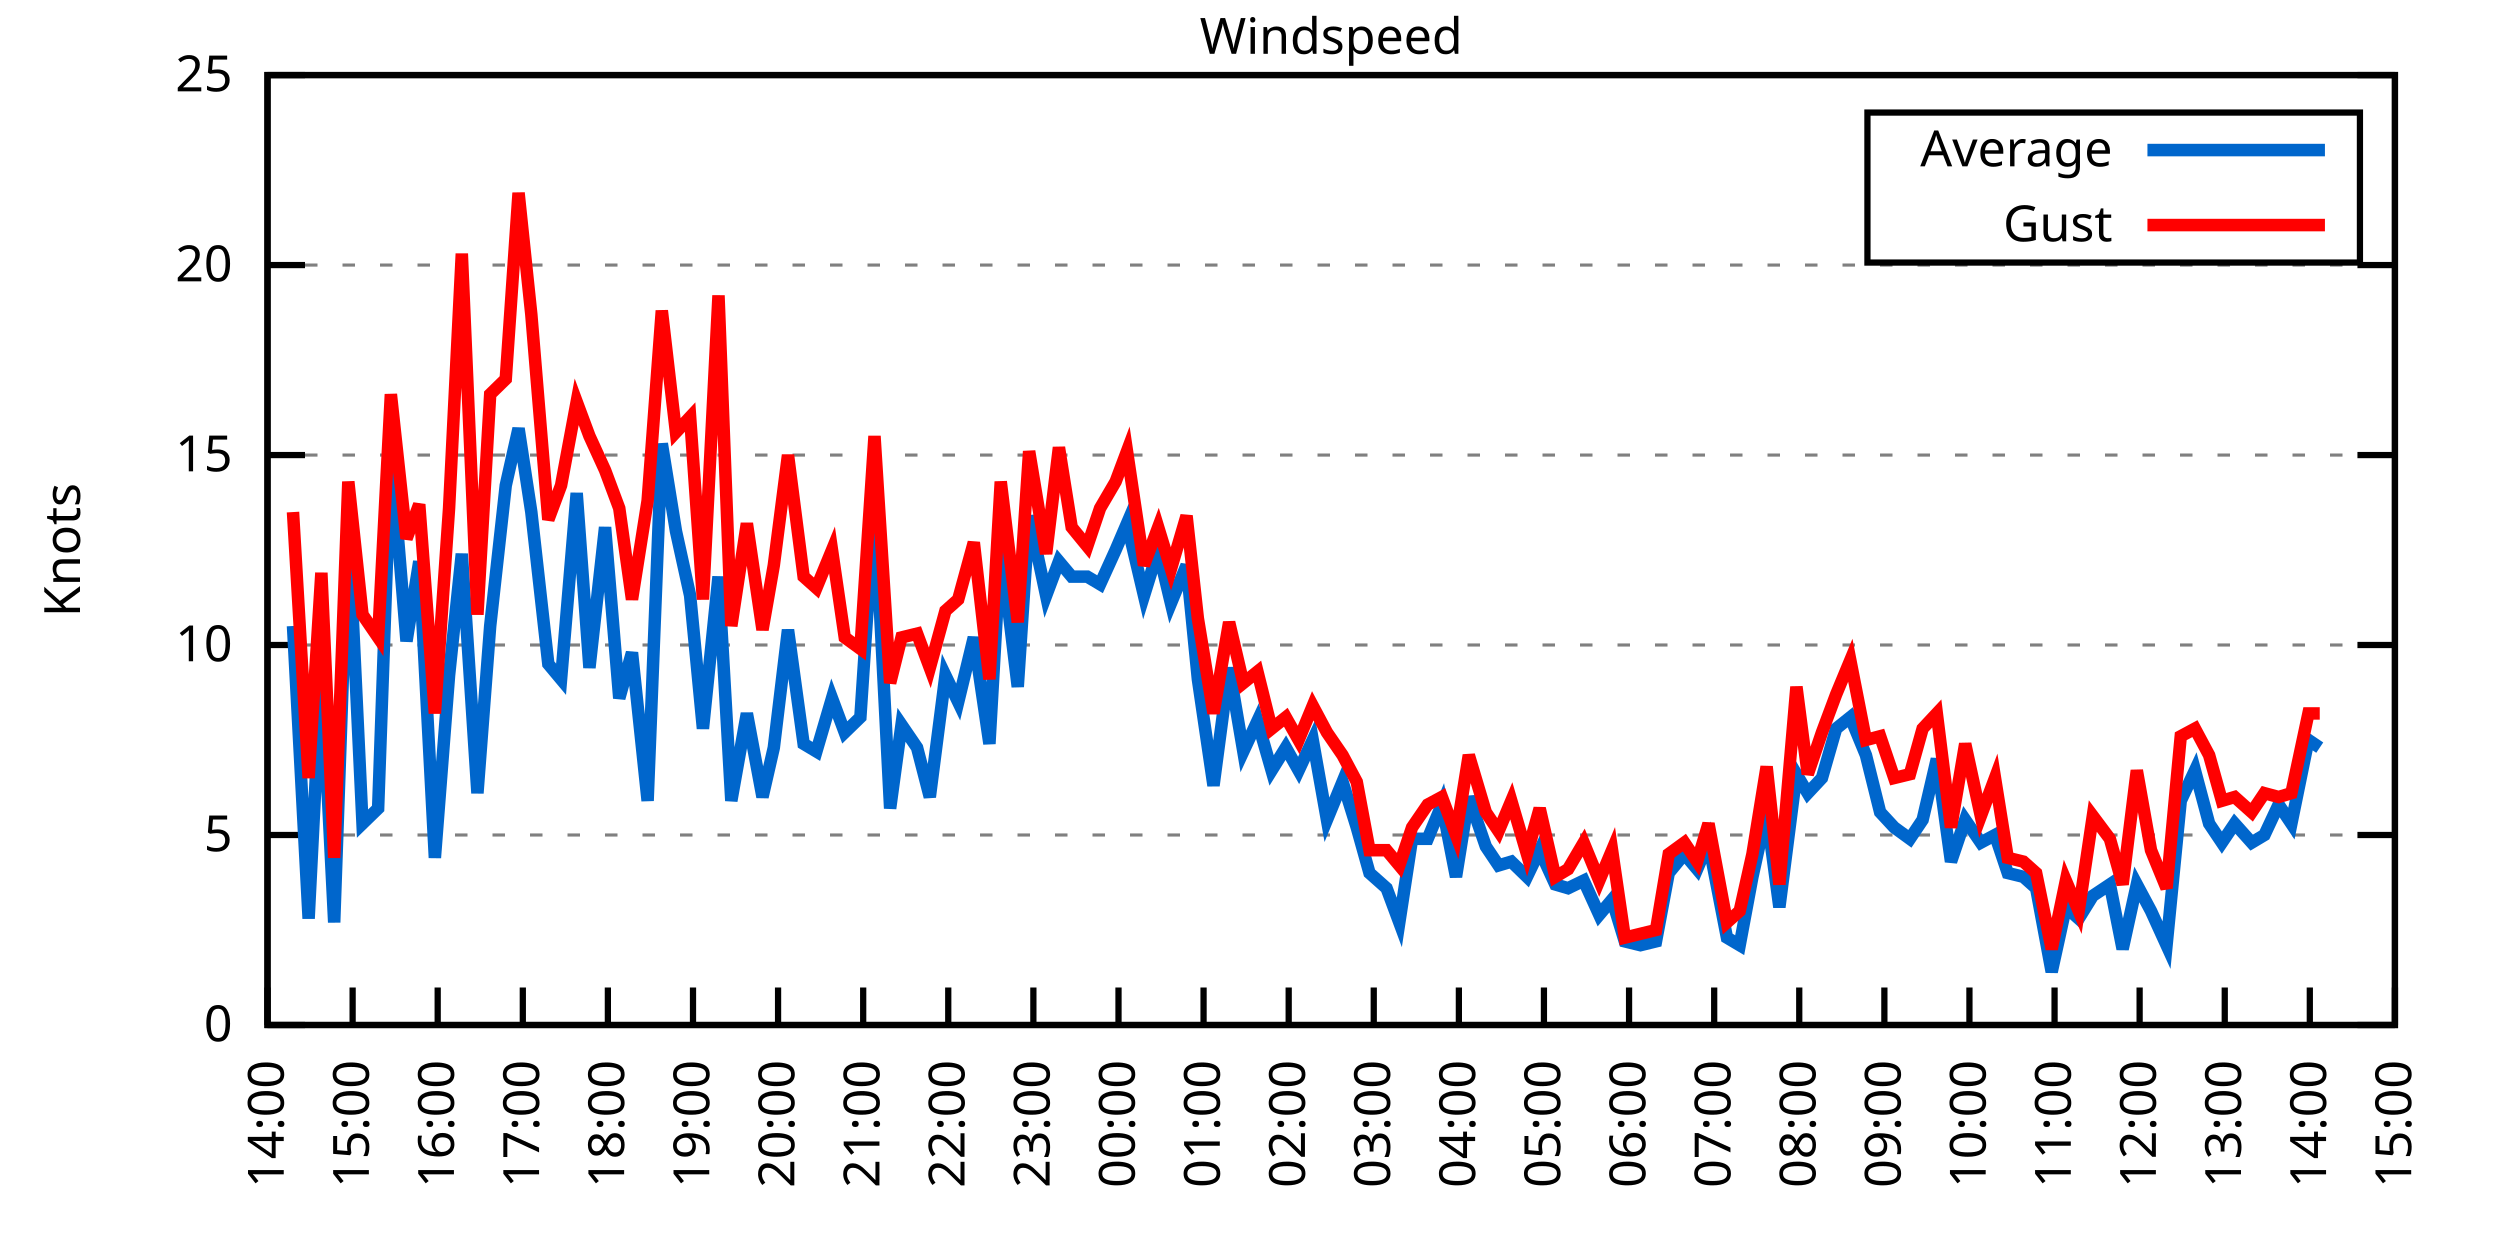
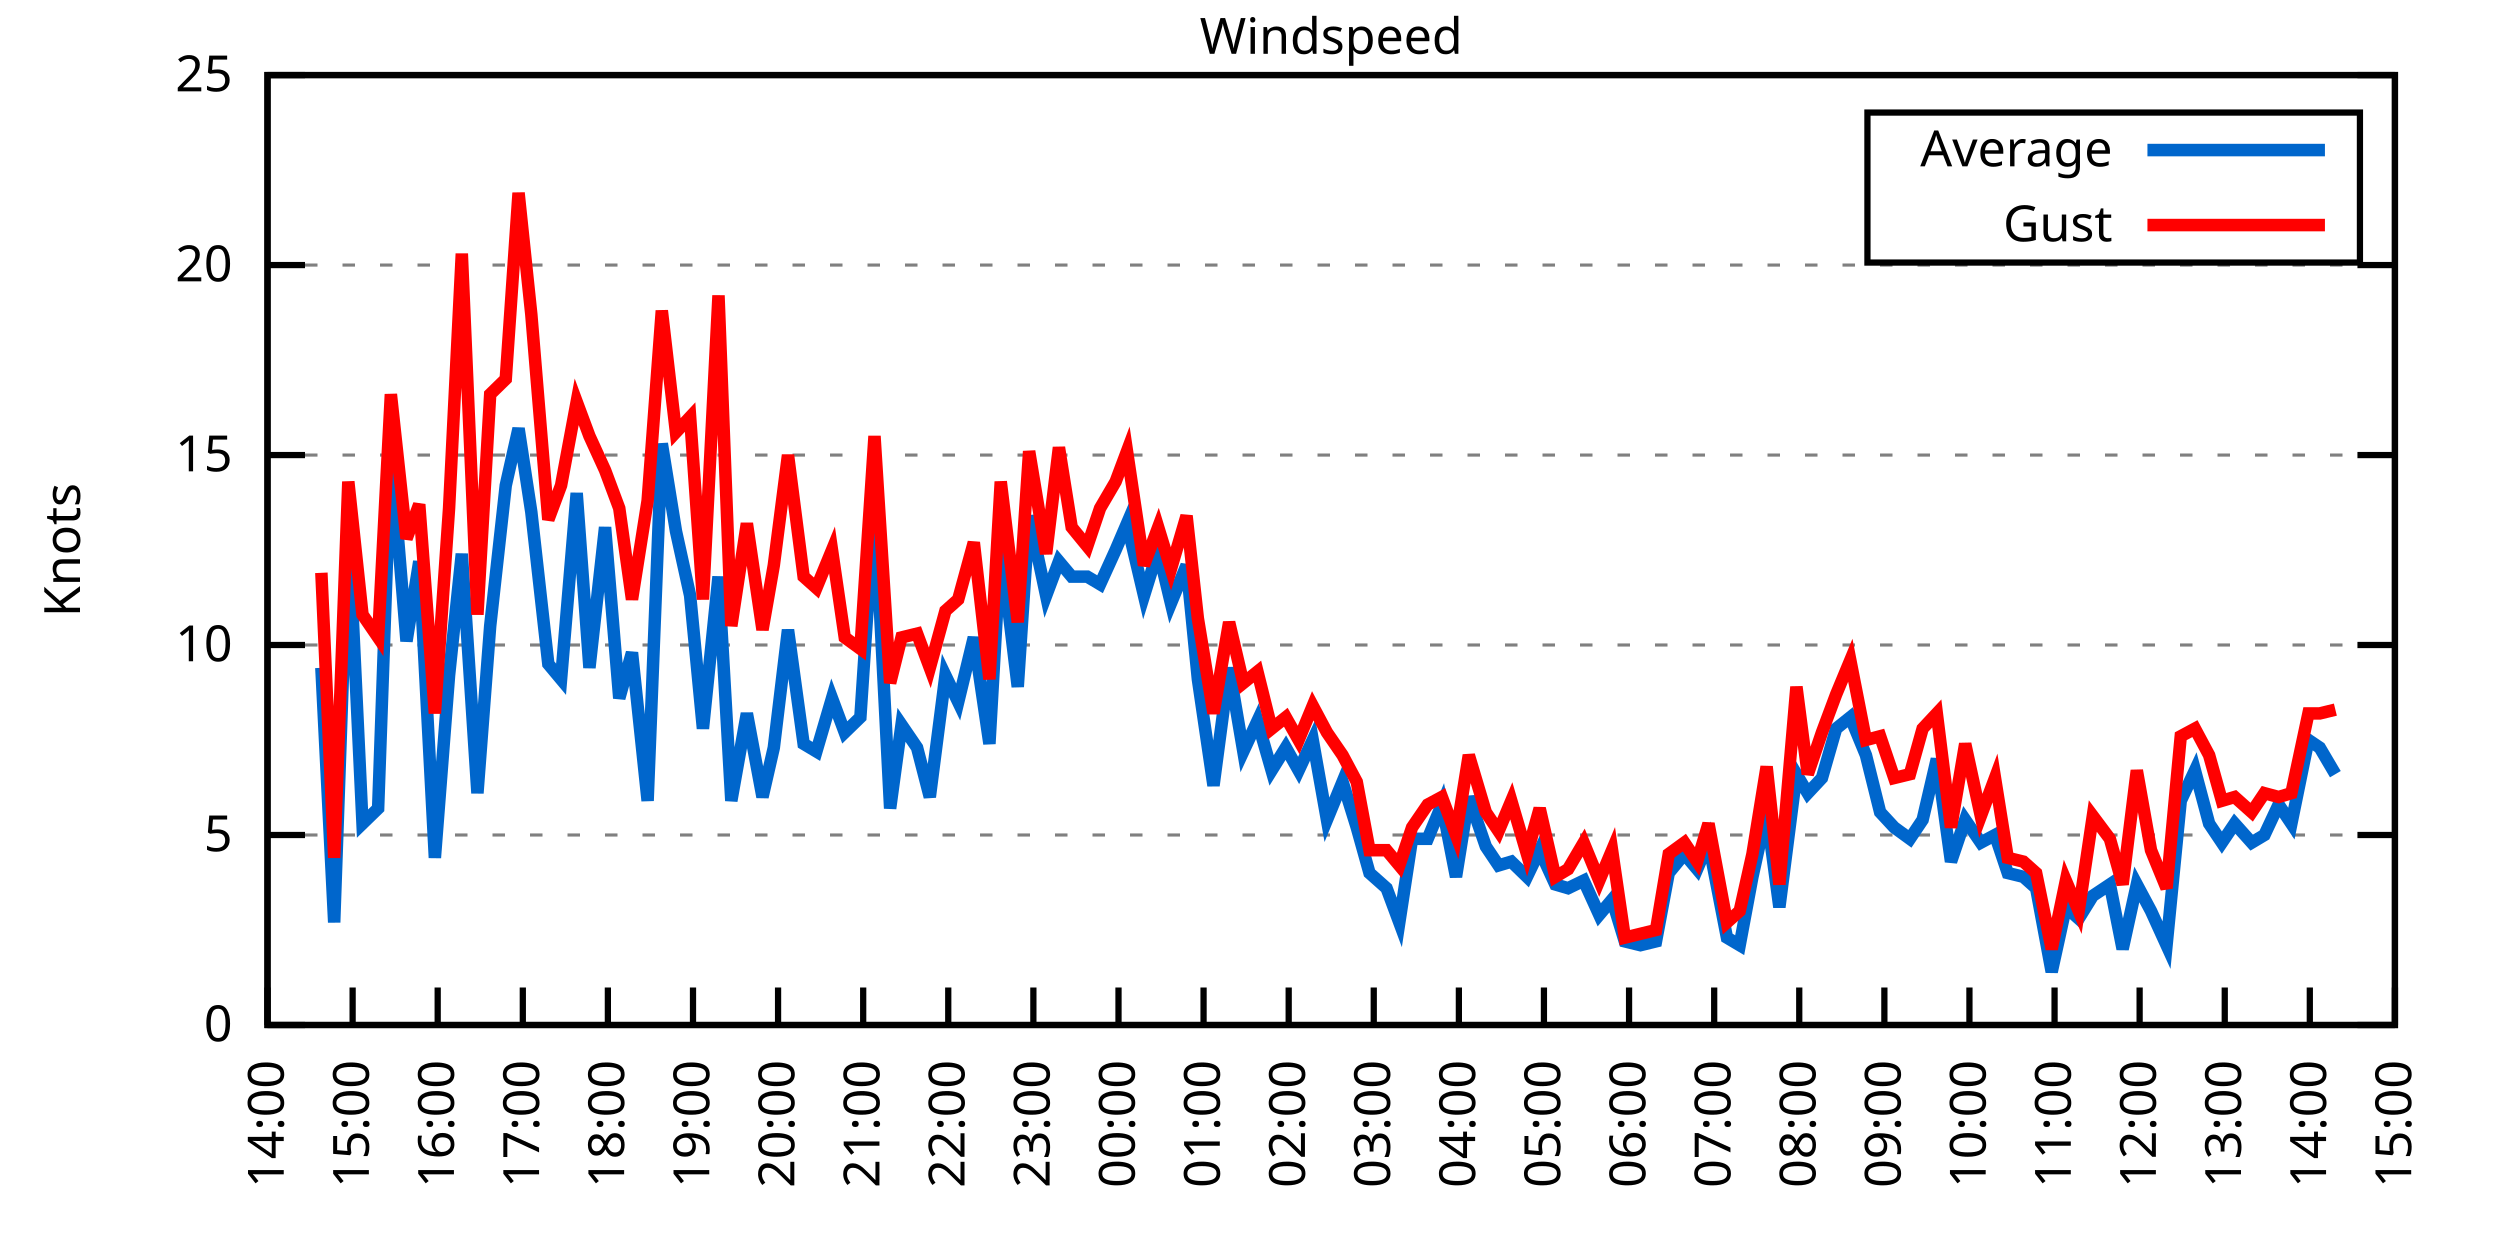
<svg xmlns="http://www.w3.org/2000/svg" xmlns:xlink="http://www.w3.org/1999/xlink" width="400" height="200" viewBox="0 0 400 200">
  <g id="gnuplot_canvas">
    <rect x="0" y="0" width="400" height="200" fill="none" />
    <defs>
      <circle id="gpDot" r="0.5" stroke-width="0.5" stroke="currentColor" />
      <path id="gpPt0" stroke-width="0.333" stroke="currentColor" d="M-1,0 h2 M0,-1 v2" />
      <path id="gpPt1" stroke-width="0.333" stroke="currentColor" d="M-1,-1 L1,1 M1,-1 L-1,1" />
      <path id="gpPt2" stroke-width="0.333" stroke="currentColor" d="M-1,0 L1,0 M0,-1 L0,1 M-1,-1 L1,1 M-1,1 L1,-1" />
      <rect id="gpPt3" stroke-width="0.333" stroke="currentColor" x="-1" y="-1" width="2" height="2" />
      <rect id="gpPt4" stroke-width="0.333" stroke="currentColor" fill="currentColor" x="-1" y="-1" width="2" height="2" />
      <circle id="gpPt5" stroke-width="0.333" stroke="currentColor" cx="0" cy="0" r="1" />
      <use xlink:href="#gpPt5" id="gpPt6" fill="currentColor" stroke="none" />
      <path id="gpPt7" stroke-width="0.333" stroke="currentColor" d="M0,-1.33 L-1.33,0.67 L1.33,0.67 z" />
      <use xlink:href="#gpPt7" id="gpPt8" fill="currentColor" stroke="none" />
      <use xlink:href="#gpPt7" id="gpPt9" stroke="currentColor" transform="rotate(180)" />
      <use xlink:href="#gpPt9" id="gpPt10" fill="currentColor" stroke="none" />
      <use xlink:href="#gpPt3" id="gpPt11" stroke="currentColor" transform="rotate(45)" />
      <use xlink:href="#gpPt11" id="gpPt12" fill="currentColor" stroke="none" />
      <path id="gpPt13" stroke-width="0.333" stroke="currentColor" d="M0,1.330 L1.265,0.411 L0.782,-1.067 L-0.782,-1.076 L-1.265,0.411 z" />
      <use xlink:href="#gpPt13" id="gpPt14" fill="currentColor" stroke="none" />
      <filter id="textbox" filterUnits="objectBoundingBox" x="0" y="0" height="1" width="1">
        <feFlood flood-color="white" flood-opacity="1" result="bgnd" />
        <feComposite in="SourceGraphic" in2="bgnd" operator="atop" />
      </filter>
      <filter id="greybox" filterUnits="objectBoundingBox" x="0" y="0" height="1" width="1">
        <feFlood flood-color="lightgrey" flood-opacity="1" result="grey" />
        <feComposite in="SourceGraphic" in2="grey" operator="atop" />
      </filter>
    </defs>
    <g fill="none" color="white" stroke="currentColor" stroke-width="1.00" stroke-linecap="butt" stroke-linejoin="miter">
</g>
    <g fill="none" color="black" stroke="currentColor" stroke-width="1.00" stroke-linecap="butt" stroke-linejoin="miter">
      <g stroke="none" shape-rendering="crispEdges">
        <polygon fill="rgb(255, 255, 255)" points="42.80,164.00 383.18,164.00 383.18,12.02 42.80,12.02 " />
      </g>
    </g>
    <g fill="none" color="black" stroke="currentColor" stroke-width="1.00" stroke-linecap="butt" stroke-linejoin="miter">
</g>
    <g fill="none" color="black" stroke="black" stroke-width="0.50" stroke-linecap="butt" stroke-linejoin="miter">
</g>
    <g fill="none" color="gray" stroke="currentColor" stroke-width="0.50" stroke-linecap="butt" stroke-linejoin="miter">
      <path stroke="gray" stroke-dasharray="2,4" class="gridline" d="M42.80,164.00 L383.19,164.00  " />
    </g>
    <g fill="none" color="gray" stroke="gray" stroke-width="1.00" stroke-linecap="butt" stroke-linejoin="miter">
</g>
    <g fill="none" color="black" stroke="currentColor" stroke-width="1.00" stroke-linecap="butt" stroke-linejoin="miter">
      <path stroke="black" d="M42.80,164.00 L48.80,164.00 M383.19,164.00 L377.19,164.00  " />
      <g transform="translate(37.20,166.60)" stroke="none" fill="black" font-family="Sans" font-size="8.00" text-anchor="end">
        <text>
          <tspan font-family="Sans"> 0</tspan>
        </text>
      </g>
    </g>
    <g fill="none" color="black" stroke="currentColor" stroke-width="1.00" stroke-linecap="butt" stroke-linejoin="miter">
</g>
    <g fill="none" color="black" stroke="black" stroke-width="0.50" stroke-linecap="butt" stroke-linejoin="miter">
</g>
    <g fill="none" color="gray" stroke="currentColor" stroke-width="0.50" stroke-linecap="butt" stroke-linejoin="miter">
      <path stroke="gray" stroke-dasharray="2,4" class="gridline" d="M42.80,133.60 L383.19,133.60  " />
    </g>
    <g fill="none" color="gray" stroke="gray" stroke-width="1.00" stroke-linecap="butt" stroke-linejoin="miter">
</g>
    <g fill="none" color="black" stroke="currentColor" stroke-width="1.00" stroke-linecap="butt" stroke-linejoin="miter">
      <path stroke="black" d="M42.80,133.60 L48.80,133.60 M383.19,133.60 L377.19,133.60  " />
      <g transform="translate(37.20,136.20)" stroke="none" fill="black" font-family="Sans" font-size="8.00" text-anchor="end">
        <text>
          <tspan font-family="Sans"> 5</tspan>
        </text>
      </g>
    </g>
    <g fill="none" color="black" stroke="currentColor" stroke-width="1.00" stroke-linecap="butt" stroke-linejoin="miter">
</g>
    <g fill="none" color="black" stroke="black" stroke-width="0.50" stroke-linecap="butt" stroke-linejoin="miter">
</g>
    <g fill="none" color="gray" stroke="currentColor" stroke-width="0.50" stroke-linecap="butt" stroke-linejoin="miter">
      <path stroke="gray" stroke-dasharray="2,4" class="gridline" d="M42.80,103.20 L383.19,103.20  " />
    </g>
    <g fill="none" color="gray" stroke="gray" stroke-width="1.00" stroke-linecap="butt" stroke-linejoin="miter">
</g>
    <g fill="none" color="black" stroke="currentColor" stroke-width="1.00" stroke-linecap="butt" stroke-linejoin="miter">
      <path stroke="black" d="M42.80,103.20 L48.80,103.20 M383.19,103.20 L377.19,103.20  " />
      <g transform="translate(37.20,105.80)" stroke="none" fill="black" font-family="Sans" font-size="8.00" text-anchor="end">
        <text>
          <tspan font-family="Sans"> 10</tspan>
        </text>
      </g>
    </g>
    <g fill="none" color="black" stroke="currentColor" stroke-width="1.00" stroke-linecap="butt" stroke-linejoin="miter">
</g>
    <g fill="none" color="black" stroke="black" stroke-width="0.50" stroke-linecap="butt" stroke-linejoin="miter">
</g>
    <g fill="none" color="gray" stroke="currentColor" stroke-width="0.50" stroke-linecap="butt" stroke-linejoin="miter">
      <path stroke="gray" stroke-dasharray="2,4" class="gridline" d="M42.80,72.81 L383.19,72.81  " />
    </g>
    <g fill="none" color="gray" stroke="gray" stroke-width="1.00" stroke-linecap="butt" stroke-linejoin="miter">
</g>
    <g fill="none" color="black" stroke="currentColor" stroke-width="1.00" stroke-linecap="butt" stroke-linejoin="miter">
      <path stroke="black" d="M42.80,72.81 L48.80,72.81 M383.19,72.81 L377.19,72.81  " />
      <g transform="translate(37.20,75.41)" stroke="none" fill="black" font-family="Sans" font-size="8.00" text-anchor="end">
        <text>
          <tspan font-family="Sans"> 15</tspan>
        </text>
      </g>
    </g>
    <g fill="none" color="black" stroke="currentColor" stroke-width="1.00" stroke-linecap="butt" stroke-linejoin="miter">
</g>
    <g fill="none" color="black" stroke="black" stroke-width="0.50" stroke-linecap="butt" stroke-linejoin="miter">
</g>
    <g fill="none" color="gray" stroke="currentColor" stroke-width="0.50" stroke-linecap="butt" stroke-linejoin="miter">
      <path stroke="gray" stroke-dasharray="2,4" class="gridline" d="M42.80,42.41 L383.19,42.41  " />
    </g>
    <g fill="none" color="gray" stroke="gray" stroke-width="1.00" stroke-linecap="butt" stroke-linejoin="miter">
</g>
    <g fill="none" color="black" stroke="currentColor" stroke-width="1.00" stroke-linecap="butt" stroke-linejoin="miter">
      <path stroke="black" d="M42.80,42.41 L48.80,42.41 M383.19,42.41 L377.19,42.41  " />
      <g transform="translate(37.20,45.01)" stroke="none" fill="black" font-family="Sans" font-size="8.00" text-anchor="end">
        <text>
          <tspan font-family="Sans"> 20</tspan>
        </text>
      </g>
    </g>
    <g fill="none" color="black" stroke="currentColor" stroke-width="1.00" stroke-linecap="butt" stroke-linejoin="miter">
</g>
    <g fill="none" color="black" stroke="black" stroke-width="0.50" stroke-linecap="butt" stroke-linejoin="miter">
</g>
    <g fill="none" color="gray" stroke="currentColor" stroke-width="0.50" stroke-linecap="butt" stroke-linejoin="miter">
      <path stroke="gray" stroke-dasharray="2,4" class="gridline" d="M42.80,12.01 L383.19,12.01  " />
    </g>
    <g fill="none" color="gray" stroke="gray" stroke-width="1.00" stroke-linecap="butt" stroke-linejoin="miter">
</g>
    <g fill="none" color="black" stroke="currentColor" stroke-width="1.00" stroke-linecap="butt" stroke-linejoin="miter">
      <path stroke="black" d="M42.80,12.01 L48.80,12.01 M383.19,12.01 L377.19,12.01  " />
      <g transform="translate(37.20,14.61)" stroke="none" fill="black" font-family="Sans" font-size="8.00" text-anchor="end">
        <text>
          <tspan font-family="Sans"> 25</tspan>
        </text>
      </g>
    </g>
    <g fill="none" color="black" stroke="currentColor" stroke-width="1.00" stroke-linecap="butt" stroke-linejoin="miter">
      <path stroke="black" d="M42.80,164.00 L42.80,158.00  " />
      <g transform="translate(45.40,169.60) rotate(270.00)" stroke="none" fill="black" font-family="Sans" font-size="8.00" text-anchor="end">
        <text>
          <tspan font-family="Sans">14:00</tspan>
        </text>
      </g>
    </g>
    <g fill="none" color="black" stroke="currentColor" stroke-width="1.00" stroke-linecap="butt" stroke-linejoin="miter">
      <path stroke="black" d="M56.42,164.00 L56.42,158.00  " />
      <g transform="translate(59.02,169.60) rotate(270.00)" stroke="none" fill="black" font-family="Sans" font-size="8.00" text-anchor="end">
        <text>
          <tspan font-family="Sans">15:00</tspan>
        </text>
      </g>
    </g>
    <g fill="none" color="black" stroke="currentColor" stroke-width="1.00" stroke-linecap="butt" stroke-linejoin="miter">
      <path stroke="black" d="M70.03,164.00 L70.03,158.00  " />
      <g transform="translate(72.63,169.60) rotate(270.00)" stroke="none" fill="black" font-family="Sans" font-size="8.00" text-anchor="end">
        <text>
          <tspan font-family="Sans">16:00</tspan>
        </text>
      </g>
    </g>
    <g fill="none" color="black" stroke="currentColor" stroke-width="1.00" stroke-linecap="butt" stroke-linejoin="miter">
      <path stroke="black" d="M83.65,164.00 L83.65,158.00  " />
      <g transform="translate(86.25,169.60) rotate(270.00)" stroke="none" fill="black" font-family="Sans" font-size="8.00" text-anchor="end">
        <text>
          <tspan font-family="Sans">17:00</tspan>
        </text>
      </g>
    </g>
    <g fill="none" color="black" stroke="currentColor" stroke-width="1.00" stroke-linecap="butt" stroke-linejoin="miter">
      <path stroke="black" d="M97.26,164.00 L97.26,158.00  " />
      <g transform="translate(99.86,169.60) rotate(270.00)" stroke="none" fill="black" font-family="Sans" font-size="8.00" text-anchor="end">
        <text>
          <tspan font-family="Sans">18:00</tspan>
        </text>
      </g>
    </g>
    <g fill="none" color="black" stroke="currentColor" stroke-width="1.00" stroke-linecap="butt" stroke-linejoin="miter">
      <path stroke="black" d="M110.88,164.00 L110.88,158.00  " />
      <g transform="translate(113.48,169.60) rotate(270.00)" stroke="none" fill="black" font-family="Sans" font-size="8.00" text-anchor="end">
        <text>
          <tspan font-family="Sans">19:00</tspan>
        </text>
      </g>
    </g>
    <g fill="none" color="black" stroke="currentColor" stroke-width="1.00" stroke-linecap="butt" stroke-linejoin="miter">
      <path stroke="black" d="M124.49,164.00 L124.49,158.00  " />
      <g transform="translate(127.09,169.60) rotate(270.00)" stroke="none" fill="black" font-family="Sans" font-size="8.00" text-anchor="end">
        <text>
          <tspan font-family="Sans">20:00</tspan>
        </text>
      </g>
    </g>
    <g fill="none" color="black" stroke="currentColor" stroke-width="1.00" stroke-linecap="butt" stroke-linejoin="miter">
      <path stroke="black" d="M138.11,164.00 L138.11,158.00  " />
      <g transform="translate(140.71,169.60) rotate(270.00)" stroke="none" fill="black" font-family="Sans" font-size="8.00" text-anchor="end">
        <text>
          <tspan font-family="Sans">21:00</tspan>
        </text>
      </g>
    </g>
    <g fill="none" color="black" stroke="currentColor" stroke-width="1.00" stroke-linecap="butt" stroke-linejoin="miter">
      <path stroke="black" d="M151.72,164.00 L151.72,158.00  " />
      <g transform="translate(154.32,169.60) rotate(270.00)" stroke="none" fill="black" font-family="Sans" font-size="8.00" text-anchor="end">
        <text>
          <tspan font-family="Sans">22:00</tspan>
        </text>
      </g>
    </g>
    <g fill="none" color="black" stroke="currentColor" stroke-width="1.00" stroke-linecap="butt" stroke-linejoin="miter">
      <path stroke="black" d="M165.34,164.00 L165.34,158.00  " />
      <g transform="translate(167.94,169.60) rotate(270.00)" stroke="none" fill="black" font-family="Sans" font-size="8.00" text-anchor="end">
        <text>
          <tspan font-family="Sans">23:00</tspan>
        </text>
      </g>
    </g>
    <g fill="none" color="black" stroke="currentColor" stroke-width="1.00" stroke-linecap="butt" stroke-linejoin="miter">
      <path stroke="black" d="M178.96,164.00 L178.96,158.00  " />
      <g transform="translate(181.56,169.60) rotate(270.00)" stroke="none" fill="black" font-family="Sans" font-size="8.00" text-anchor="end">
        <text>
          <tspan font-family="Sans">00:00</tspan>
        </text>
      </g>
    </g>
    <g fill="none" color="black" stroke="currentColor" stroke-width="1.00" stroke-linecap="butt" stroke-linejoin="miter">
      <path stroke="black" d="M192.57,164.00 L192.57,158.00  " />
      <g transform="translate(195.17,169.60) rotate(270.00)" stroke="none" fill="black" font-family="Sans" font-size="8.00" text-anchor="end">
        <text>
          <tspan font-family="Sans">01:00</tspan>
        </text>
      </g>
    </g>
    <g fill="none" color="black" stroke="currentColor" stroke-width="1.00" stroke-linecap="butt" stroke-linejoin="miter">
      <path stroke="black" d="M206.19,164.00 L206.19,158.00  " />
      <g transform="translate(208.79,169.60) rotate(270.00)" stroke="none" fill="black" font-family="Sans" font-size="8.00" text-anchor="end">
        <text>
          <tspan font-family="Sans">02:00</tspan>
        </text>
      </g>
    </g>
    <g fill="none" color="black" stroke="currentColor" stroke-width="1.00" stroke-linecap="butt" stroke-linejoin="miter">
      <path stroke="black" d="M219.80,164.00 L219.80,158.00  " />
      <g transform="translate(222.40,169.60) rotate(270.00)" stroke="none" fill="black" font-family="Sans" font-size="8.00" text-anchor="end">
        <text>
          <tspan font-family="Sans">03:00</tspan>
        </text>
      </g>
    </g>
    <g fill="none" color="black" stroke="currentColor" stroke-width="1.00" stroke-linecap="butt" stroke-linejoin="miter">
      <path stroke="black" d="M233.42,164.00 L233.42,158.00  " />
      <g transform="translate(236.02,169.60) rotate(270.00)" stroke="none" fill="black" font-family="Sans" font-size="8.00" text-anchor="end">
        <text>
          <tspan font-family="Sans">04:00</tspan>
        </text>
      </g>
    </g>
    <g fill="none" color="black" stroke="currentColor" stroke-width="1.00" stroke-linecap="butt" stroke-linejoin="miter">
      <path stroke="black" d="M247.03,164.00 L247.03,158.00  " />
      <g transform="translate(249.63,169.60) rotate(270.00)" stroke="none" fill="black" font-family="Sans" font-size="8.00" text-anchor="end">
        <text>
          <tspan font-family="Sans">05:00</tspan>
        </text>
      </g>
    </g>
    <g fill="none" color="black" stroke="currentColor" stroke-width="1.00" stroke-linecap="butt" stroke-linejoin="miter">
      <path stroke="black" d="M260.65,164.00 L260.65,158.00  " />
      <g transform="translate(263.25,169.60) rotate(270.00)" stroke="none" fill="black" font-family="Sans" font-size="8.00" text-anchor="end">
        <text>
          <tspan font-family="Sans">06:00</tspan>
        </text>
      </g>
    </g>
    <g fill="none" color="black" stroke="currentColor" stroke-width="1.00" stroke-linecap="butt" stroke-linejoin="miter">
      <path stroke="black" d="M274.27,164.00 L274.27,158.00  " />
      <g transform="translate(276.87,169.60) rotate(270.00)" stroke="none" fill="black" font-family="Sans" font-size="8.00" text-anchor="end">
        <text>
          <tspan font-family="Sans">07:00</tspan>
        </text>
      </g>
    </g>
    <g fill="none" color="black" stroke="currentColor" stroke-width="1.00" stroke-linecap="butt" stroke-linejoin="miter">
      <path stroke="black" d="M287.88,164.00 L287.88,158.00  " />
      <g transform="translate(290.48,169.60) rotate(270.00)" stroke="none" fill="black" font-family="Sans" font-size="8.00" text-anchor="end">
        <text>
          <tspan font-family="Sans">08:00</tspan>
        </text>
      </g>
    </g>
    <g fill="none" color="black" stroke="currentColor" stroke-width="1.00" stroke-linecap="butt" stroke-linejoin="miter">
      <path stroke="black" d="M301.50,164.00 L301.50,158.00  " />
      <g transform="translate(304.10,169.60) rotate(270.00)" stroke="none" fill="black" font-family="Sans" font-size="8.00" text-anchor="end">
        <text>
          <tspan font-family="Sans">09:00</tspan>
        </text>
      </g>
    </g>
    <g fill="none" color="black" stroke="currentColor" stroke-width="1.00" stroke-linecap="butt" stroke-linejoin="miter">
      <path stroke="black" d="M315.11,164.00 L315.11,158.00  " />
      <g transform="translate(317.71,169.60) rotate(270.00)" stroke="none" fill="black" font-family="Sans" font-size="8.00" text-anchor="end">
        <text>
          <tspan font-family="Sans">10:00</tspan>
        </text>
      </g>
    </g>
    <g fill="none" color="black" stroke="currentColor" stroke-width="1.00" stroke-linecap="butt" stroke-linejoin="miter">
      <path stroke="black" d="M328.73,164.00 L328.73,158.00  " />
      <g transform="translate(331.33,169.60) rotate(270.00)" stroke="none" fill="black" font-family="Sans" font-size="8.00" text-anchor="end">
        <text>
          <tspan font-family="Sans">11:00</tspan>
        </text>
      </g>
    </g>
    <g fill="none" color="black" stroke="currentColor" stroke-width="1.00" stroke-linecap="butt" stroke-linejoin="miter">
      <path stroke="black" d="M342.34,164.00 L342.34,158.00  " />
      <g transform="translate(344.94,169.60) rotate(270.00)" stroke="none" fill="black" font-family="Sans" font-size="8.00" text-anchor="end">
        <text>
          <tspan font-family="Sans">12:00</tspan>
        </text>
      </g>
    </g>
    <g fill="none" color="black" stroke="currentColor" stroke-width="1.00" stroke-linecap="butt" stroke-linejoin="miter">
      <path stroke="black" d="M355.96,164.00 L355.96,158.00  " />
      <g transform="translate(358.56,169.60) rotate(270.00)" stroke="none" fill="black" font-family="Sans" font-size="8.00" text-anchor="end">
        <text>
          <tspan font-family="Sans">13:00</tspan>
        </text>
      </g>
    </g>
    <g fill="none" color="black" stroke="currentColor" stroke-width="1.00" stroke-linecap="butt" stroke-linejoin="miter">
      <path stroke="black" d="M369.57,164.00 L369.57,158.00  " />
      <g transform="translate(372.17,169.60) rotate(270.00)" stroke="none" fill="black" font-family="Sans" font-size="8.00" text-anchor="end">
        <text>
          <tspan font-family="Sans">14:00</tspan>
        </text>
      </g>
    </g>
    <g fill="none" color="black" stroke="currentColor" stroke-width="1.00" stroke-linecap="butt" stroke-linejoin="miter">
      <path stroke="black" d="M383.19,164.00 L383.19,158.00  " />
      <g transform="translate(385.79,169.60) rotate(270.00)" stroke="none" fill="black" font-family="Sans" font-size="8.00" text-anchor="end">
        <text>
          <tspan font-family="Sans">15:00</tspan>
        </text>
      </g>
    </g>
    <g fill="none" color="black" stroke="currentColor" stroke-width="1.00" stroke-linecap="butt" stroke-linejoin="miter">
</g>
    <g fill="none" color="black" stroke="currentColor" stroke-width="1.00" stroke-linecap="butt" stroke-linejoin="miter">
      <path stroke="black" d="M42.80,12.01 L42.80,164.00 L383.19,164.00 L383.19,12.01 L42.80,12.01 Z  " />
    </g>
    <g fill="none" color="black" stroke="currentColor" stroke-width="1.00" stroke-linecap="butt" stroke-linejoin="miter">
</g>
    <g fill="none" color="black" stroke="currentColor" stroke-width="1.00" stroke-linecap="butt" stroke-linejoin="miter">
      <path stroke="black" d="M298.79,42.01 L298.79,18.01 L377.59,18.01 L377.59,42.01 L298.79,42.01 Z  " />
    </g>
    <g id="Windspeed_plot_1">
      <g fill="none" color="white" stroke="black" stroke-width="2.00" stroke-linecap="butt" stroke-linejoin="miter">
</g>
      <g fill="none" color="black" stroke="currentColor" stroke-width="2.00" stroke-linecap="butt" stroke-linejoin="miter">
        <g transform="translate(337.99,26.61)" stroke="none" fill="black" font-family="Sans" font-size="8.00" text-anchor="end">
          <text>
            <tspan font-family="Sans">Average</tspan>
          </text>
        </g>
      </g>
      <g fill="none" color="black" stroke="currentColor" stroke-width="2.00" stroke-linecap="butt" stroke-linejoin="miter">
-         <path stroke="rgb(  0, 102, 204)" d="M343.59,24.01 L371.99,24.01 M46.88,100.16 L49.38,146.98 L51.42,106.85 L53.47,147.59 L55.73,83.75 L58.00,131.78   L60.50,129.35 L62.54,72.20 L65.04,102.60 L67.08,89.83 L69.58,137.25 L71.85,108.07 L73.89,88.61 L76.39,126.91   L78.43,100.16 L80.92,77.67 L82.97,68.55 L85.01,81.93 L87.73,106.24 L89.77,108.68 L92.27,78.89 L94.31,106.85   L96.81,84.36 L99.08,111.72 L101.12,104.42 L103.62,128.13 L105.89,70.98 L108.15,84.97 L110.42,95.30 L112.47,116.58   L114.96,92.26 L117.01,128.13 L119.50,114.15 L122.00,127.52 L123.81,119.62 L126.08,100.77 L128.58,119.01 L130.62,120.23   L133.12,111.72 L135.16,117.19 L137.66,114.76 L139.92,80.71 L142.42,129.35 L144.24,115.97 L146.73,119.62 L148.77,127.52   L151.27,108.07 L153.31,112.32 L155.81,101.99 L158.31,119.01 L160.12,87.40 L162.84,109.89 L164.66,82.53 L167.38,95.30   L169.43,89.83 L171.47,92.26 L173.96,92.26 L176.01,93.48 L178.50,88.00 L180.32,83.75 L183.04,95.30 L185.31,88.00   L187.35,96.52 L189.85,90.44 L191.66,108.68 L194.16,125.70 L196.66,106.85 L198.93,120.23 L201.19,115.36 L203.46,123.27   L205.73,119.62 L207.78,123.27 L210.04,118.40 L212.31,131.17 L214.81,125.09 L217.08,132.39 L219.12,139.68 L221.85,142.11   L223.89,147.59 L225.93,134.21 L228.43,134.21 L230.70,128.74 L232.96,140.29 L235.01,127.52 L237.73,135.43 L239.77,138.47   L241.81,137.86 L244.31,140.29 L246.35,136.03 L248.85,141.51 L250.89,142.11 L253.39,140.90 L255.88,146.37 L257.93,143.94   L259.97,150.62 L262.47,151.23 L264.96,150.62 L267.00,139.68 L269.50,136.64 L271.54,139.07 L273.36,134.82 L276.31,150.02   L278.35,151.23 L280.39,140.29 L282.66,129.95 L284.70,145.15 L287.43,123.87 L289.24,126.91 L291.51,124.48 L293.78,116.58   L296.05,114.76 L298.55,120.83 L300.82,129.95 L303.08,132.39 L305.58,134.21 L307.62,131.17 L309.89,121.44 L312.16,137.86   L314.43,131.17 L316.93,134.82 L319.20,133.60 L321.24,139.68 L323.74,140.29 L325.78,142.11 L328.27,155.49 L330.54,145.15   L332.59,146.98 L334.85,143.33 L337.58,141.51 L339.62,151.84 L341.89,141.51 L344.16,145.76 L346.65,151.23 L348.92,128.13   L351.19,123.27 L353.46,131.78 L355.50,134.82 L357.55,131.78 L360.27,134.82 L362.31,133.60 L364.58,128.74 L366.62,131.78   L369.35,118.40 L371.16,119.62  " />
+         <path stroke="rgb(  0, 102, 204)" d="M343.59,24.01 L371.99,24.01 M51.42,106.85 L53.47,147.59 L55.73,83.75 L58.00,131.78 L60.50,129.35 L62.54,72.20   L65.04,102.60 L67.08,89.83 L69.58,137.25 L71.85,108.07 L73.89,88.61 L76.39,126.91 L78.43,100.16 L80.92,77.67   L82.97,68.55 L85.01,81.93 L87.73,106.24 L89.77,108.68 L92.27,78.89 L94.31,106.85 L96.81,84.36 L99.08,111.72   L101.12,104.42 L103.62,128.13 L105.89,70.98 L108.15,84.97 L110.42,95.30 L112.47,116.58 L114.96,92.26 L117.01,128.13   L119.50,114.15 L122.00,127.52 L123.81,119.62 L126.08,100.77 L128.58,119.01 L130.62,120.23 L133.12,111.72 L135.16,117.19   L137.66,114.76 L139.92,80.71 L142.42,129.35 L144.24,115.97 L146.73,119.62 L148.77,127.52 L151.27,108.07 L153.31,112.32   L155.81,101.99 L158.31,119.01 L160.12,87.40 L162.84,109.89 L164.66,82.53 L167.38,95.30 L169.43,89.83 L171.47,92.26   L173.96,92.26 L176.01,93.48 L178.50,88.00 L180.32,83.75 L183.04,95.30 L185.31,88.00 L187.35,96.52 L189.85,90.44   L191.66,108.68 L194.16,125.70 L196.66,106.85 L198.93,120.23 L201.19,115.36 L203.46,123.27 L205.73,119.62 L207.78,123.27   L210.04,118.40 L212.31,131.17 L214.81,125.09 L217.08,132.39 L219.12,139.68 L221.85,142.11 L223.89,147.59 L225.93,134.21   L228.43,134.21 L230.70,128.74 L232.96,140.29 L235.01,127.52 L237.73,135.43 L239.77,138.47 L241.81,137.86 L244.31,140.29   L246.35,136.03 L248.85,141.51 L250.89,142.11 L253.39,140.90 L255.88,146.37 L257.93,143.94 L259.97,150.62 L262.47,151.23   L264.96,150.62 L267.00,139.68 L269.50,136.64 L271.54,139.07 L273.36,134.82 L276.31,150.02 L278.35,151.23 L280.39,140.29   L282.66,129.95 L284.70,145.15 L287.43,123.87 L289.24,126.91 L291.51,124.48 L293.78,116.58 L296.05,114.76 L298.55,120.83   L300.82,129.95 L303.08,132.39 L305.58,134.21 L307.62,131.17 L309.89,121.44 L312.16,137.86 L314.43,131.17 L316.93,134.82   L319.20,133.60 L321.24,139.68 L323.74,140.29 L325.78,142.11 L328.27,155.49 L330.54,145.15 L332.59,146.98 L334.85,143.33   L337.58,141.51 L339.62,151.84 L341.89,141.51 L344.16,145.76 L346.65,151.23 L348.92,128.13 L351.19,123.27 L353.46,131.78   L355.50,134.82 L357.55,131.78 L360.27,134.82 L362.31,133.60 L364.58,128.74 L366.62,131.78 L369.35,118.40 L371.16,119.62   L373.66,123.87  " />
      </g>
    </g>
    <g id="Windspeed_plot_2">
      <g fill="none" color="black" stroke="currentColor" stroke-width="2.00" stroke-linecap="butt" stroke-linejoin="miter">
        <g transform="translate(337.99,38.61)" stroke="none" fill="black" font-family="Sans" font-size="8.00" text-anchor="end">
          <text>
            <tspan font-family="Sans">Gust</tspan>
          </text>
        </g>
      </g>
      <g fill="none" color="black" stroke="currentColor" stroke-width="2.00" stroke-linecap="butt" stroke-linejoin="miter">
-         <path stroke="rgb(255,   0,   0)" d="M343.59,36.01 L371.99,36.01 M46.88,81.93 L49.38,124.48 L51.42,91.65 L53.47,137.25 L55.73,77.06 L58.00,98.34   L60.50,101.99 L62.54,63.08 L65.04,86.18 L67.08,80.71 L69.58,114.15 L71.85,81.32 L73.89,40.58 L76.39,98.34   L78.43,63.08 L80.92,60.65 L82.97,30.86 L85.01,50.31 L87.73,83.14 L89.77,77.67 L92.27,64.29 L94.31,69.77   L96.81,75.24 L99.08,81.32 L101.12,95.91 L103.62,80.10 L105.89,49.70 L108.15,69.16 L110.42,66.73 L112.47,95.91   L114.96,47.27 L117.01,100.16 L119.50,83.75 L122.00,100.77 L123.81,90.44 L126.08,72.81 L128.58,92.26 L130.62,94.08   L133.12,88.00 L135.16,101.99 L137.66,103.81 L139.92,69.77 L142.42,109.28 L144.24,101.99 L146.73,101.38 L148.77,106.85   L151.27,97.73 L153.31,95.91 L155.81,86.79 L158.31,108.68 L160.12,77.06 L162.84,99.56 L164.66,72.20 L167.38,88.61   L169.43,71.59 L171.47,84.36 L173.96,87.40 L176.01,81.32 L178.50,77.06 L180.32,72.20 L183.04,90.44 L185.31,84.36   L187.35,91.04 L189.85,82.53 L191.66,98.95 L194.16,114.15 L196.66,99.56 L198.93,109.28 L201.19,107.46 L203.46,116.58   L205.73,114.76 L207.78,118.40 L210.04,112.93 L212.31,117.19 L214.81,120.83 L217.08,125.09 L219.12,136.03 L221.85,136.03   L223.89,138.47 L225.93,132.39 L228.43,128.74 L230.70,127.52 L232.96,133.60 L235.01,120.83 L237.73,129.95 L239.77,132.99   L241.81,128.13 L244.31,136.64 L246.35,129.35 L248.85,140.29 L250.89,139.07 L253.39,134.82 L255.88,140.90 L257.93,136.03   L259.97,150.02 L262.47,149.41 L264.96,148.80 L267.00,136.64 L269.50,134.82 L271.54,137.86 L273.36,131.78 L276.31,147.59   L278.35,145.76 L280.39,136.64 L282.66,122.66 L284.70,141.51 L287.43,109.89 L289.24,123.87 L291.51,117.19 L293.78,111.11   L296.05,105.64 L298.55,118.40 L300.82,117.80 L303.08,124.48 L305.58,123.87 L307.62,116.58 L309.89,114.15 L312.16,132.39   L314.43,119.01 L316.93,130.56 L319.20,124.48 L321.24,137.25 L323.74,137.86 L325.78,139.68 L328.27,151.84 L330.54,140.90   L332.59,145.76 L334.85,130.56 L337.58,134.21 L339.62,141.51 L341.89,123.27 L344.16,136.03 L346.65,142.11 L348.92,117.80   L351.19,116.58 L353.46,120.83 L355.50,128.13 L357.55,127.52 L360.27,129.95 L362.31,126.91 L364.58,127.52 L366.62,126.91   L369.35,114.15 L371.16,114.15  " />
+         <path stroke="rgb(255,   0,   0)" d="M343.59,36.01 L371.99,36.01 M51.42,91.65 L53.47,137.25 L55.73,77.06 L58.00,98.34 L60.50,101.99 L62.54,63.08   L65.04,86.18 L67.08,80.71 L69.58,114.15 L71.85,81.32 L73.89,40.58 L76.39,98.34 L78.43,63.08 L80.92,60.65   L82.97,30.86 L85.01,50.31 L87.73,83.14 L89.77,77.67 L92.27,64.29 L94.31,69.77 L96.81,75.24 L99.08,81.32   L101.12,95.91 L103.62,80.10 L105.89,49.70 L108.15,69.16 L110.42,66.73 L112.47,95.91 L114.96,47.27 L117.01,100.16   L119.50,83.75 L122.00,100.77 L123.81,90.44 L126.08,72.81 L128.58,92.26 L130.62,94.08 L133.12,88.00 L135.16,101.99   L137.66,103.81 L139.92,69.77 L142.42,109.28 L144.24,101.99 L146.73,101.38 L148.77,106.85 L151.27,97.73 L153.31,95.91   L155.81,86.79 L158.31,108.68 L160.12,77.06 L162.84,99.56 L164.66,72.20 L167.38,88.61 L169.43,71.59 L171.47,84.36   L173.96,87.40 L176.01,81.32 L178.50,77.06 L180.32,72.20 L183.04,90.44 L185.31,84.36 L187.35,91.04 L189.85,82.53   L191.66,98.95 L194.16,114.15 L196.66,99.56 L198.93,109.28 L201.19,107.46 L203.46,116.58 L205.73,114.76 L207.78,118.40   L210.04,112.93 L212.31,117.19 L214.81,120.83 L217.08,125.09 L219.12,136.03 L221.85,136.03 L223.89,138.47 L225.93,132.39   L228.43,128.74 L230.70,127.52 L232.96,133.60 L235.01,120.83 L237.73,129.95 L239.77,132.99 L241.81,128.13 L244.31,136.64   L246.35,129.35 L248.85,140.29 L250.89,139.07 L253.39,134.82 L255.88,140.90 L257.93,136.03 L259.97,150.02 L262.47,149.41   L264.96,148.80 L267.00,136.64 L269.50,134.82 L271.54,137.86 L273.36,131.78 L276.31,147.59 L278.35,145.76 L280.39,136.64   L282.66,122.66 L284.70,141.51 L287.43,109.89 L289.24,123.87 L291.51,117.19 L293.78,111.11 L296.05,105.64 L298.55,118.40   L300.82,117.80 L303.08,124.48 L305.58,123.87 L307.62,116.58 L309.89,114.15 L312.16,132.39 L314.43,119.01 L316.93,130.56   L319.20,124.48 L321.24,137.25 L323.74,137.86 L325.78,139.68 L328.27,151.84 L330.54,140.90 L332.59,145.76 L334.85,130.56   L337.58,134.21 L339.62,141.51 L341.89,123.27 L344.16,136.03 L346.65,142.11 L348.92,117.80 L351.19,116.58 L353.46,120.83   L355.50,128.13 L357.55,127.52 L360.27,129.95 L362.31,126.91 L364.58,127.52 L366.62,126.91 L369.35,114.15 L371.16,114.15   L373.66,113.54  " />
      </g>
    </g>
    <g fill="none" color="black" stroke="currentColor" stroke-width="2.00" stroke-linecap="butt" stroke-linejoin="miter">
</g>
    <g fill="none" color="black" stroke="black" stroke-width="1.00" stroke-linecap="butt" stroke-linejoin="miter">
</g>
    <g fill="none" color="black" stroke="currentColor" stroke-width="1.00" stroke-linecap="butt" stroke-linejoin="miter">
      <path stroke="black" d="M42.80,12.01 L42.80,164.00 L383.19,164.00 L383.19,12.01 L42.80,12.01 Z  " />
      <g transform="translate(12.80,88.01) rotate(270.00)" stroke="none" fill="black" font-family="Sans" font-size="8.00" text-anchor="middle">
        <text>
          <tspan font-family="Sans">Knots</tspan>
        </text>
      </g>
    </g>
    <g fill="none" color="black" stroke="currentColor" stroke-width="1.00" stroke-linecap="butt" stroke-linejoin="miter">
</g>
    <g fill="none" color="black" stroke="currentColor" stroke-width="1.00" stroke-linecap="butt" stroke-linejoin="miter">
      <g transform="translate(212.99,8.61)" stroke="none" fill="black" font-family="Sans" font-size="8.00" text-anchor="middle">
        <text>
          <tspan font-family="Sans">Windspeed</tspan>
        </text>
      </g>
    </g>
    <g fill="none" color="black" stroke="currentColor" stroke-width="1.00" stroke-linecap="butt" stroke-linejoin="miter">
</g>
  </g>
</svg>
